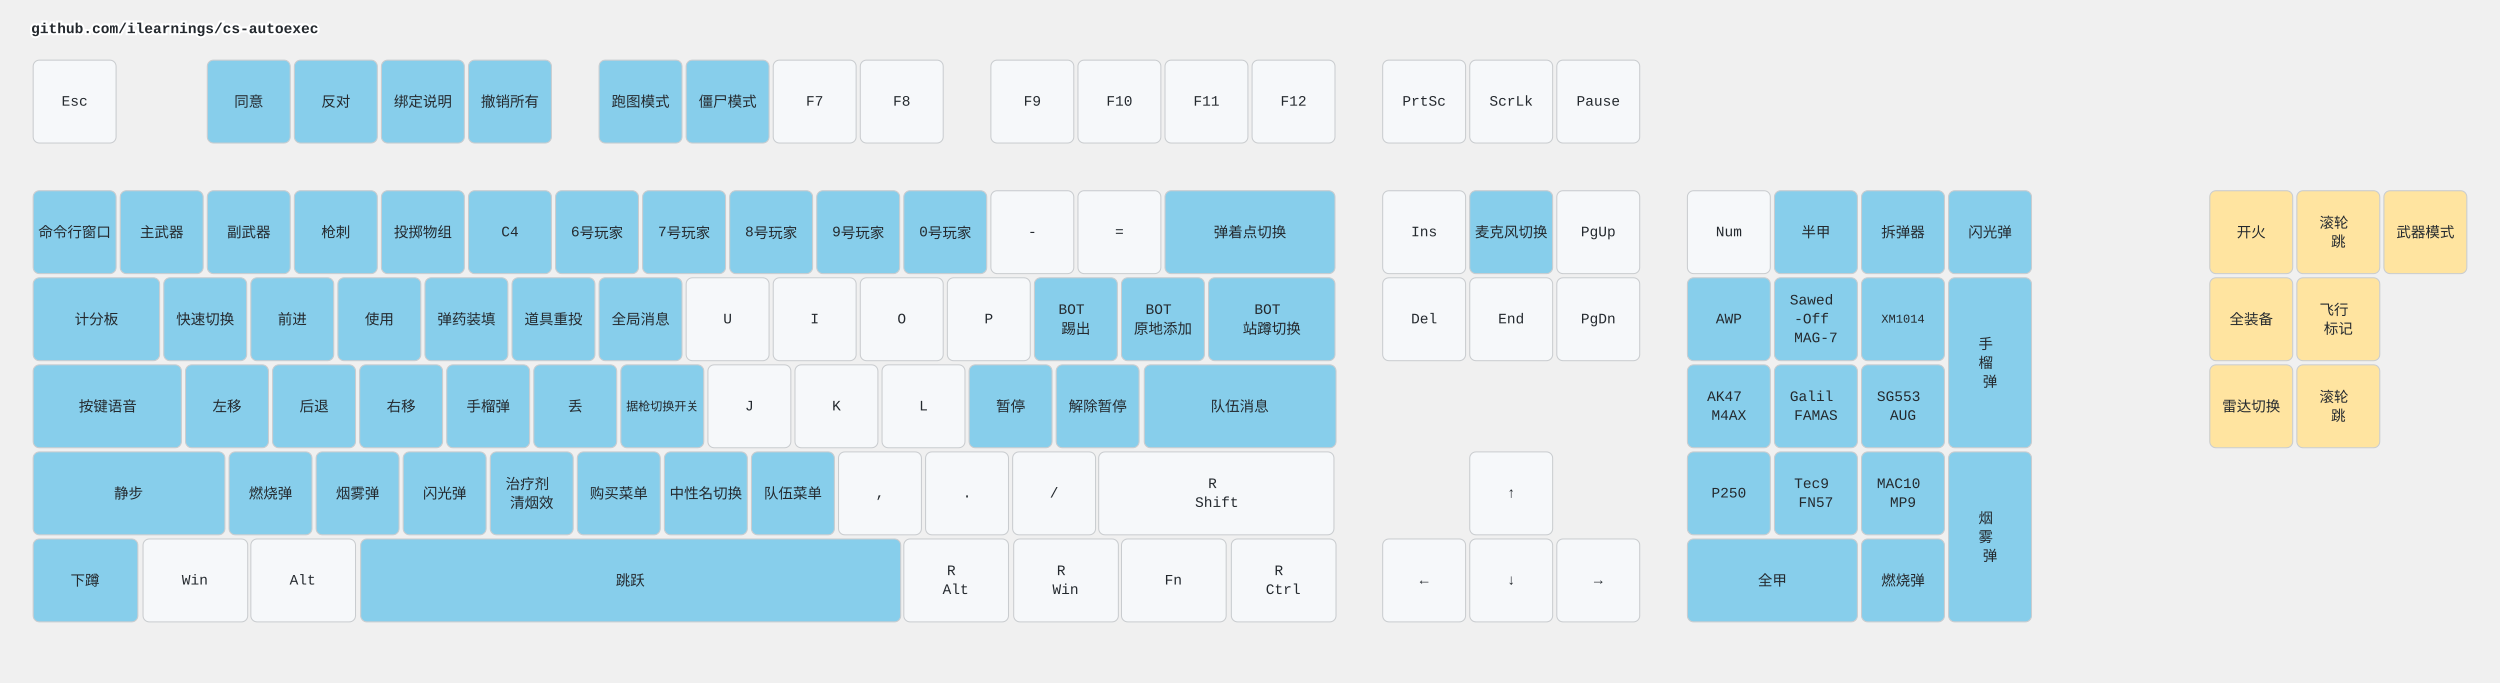
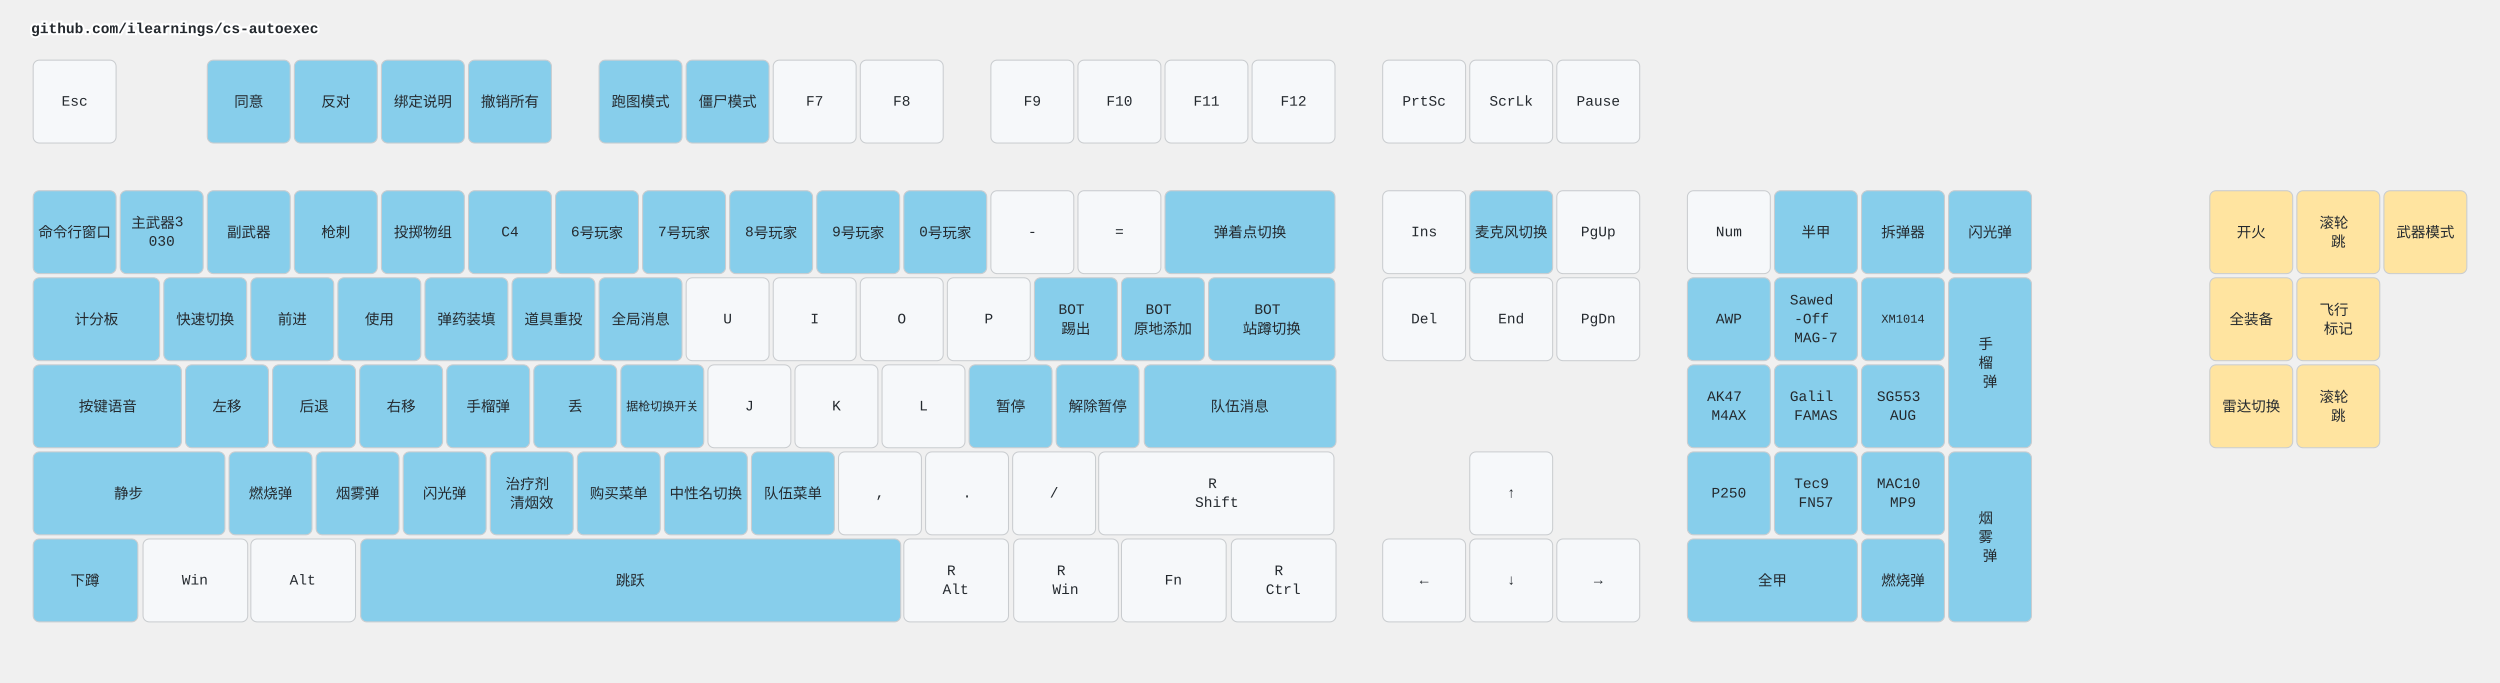
<svg xmlns="http://www.w3.org/2000/svg" width="2412" height="658" viewBox="0 0 2412 658" class="keymap">
  <style>/* inherit to force styles through use tags */
svg path {
    fill: inherit;
}

/* font and background color specifications */
svg.keymap {
    font-family: SFMono-Regular,Consolas,Liberation Mono,Menlo,monospace;
    font-size: 14px;
    font-kerning: normal;
    text-rendering: optimizeLegibility;
    fill: #24292e;
}

/* default key styling */
rect.key {
    fill: #f6f8fa;
}

rect.key, rect.combo {
    stroke: #c9cccf;
    stroke-width: 1;
}

/* default key side styling, only used is draw_key_sides is set */
rect.side {
    filter: brightness(90%);
}

/* color accent for combo boxes */
rect.combo, rect.combo-separate {
    fill: #cdf;
}

/* color accent for held keys */
rect.held, rect.combo.held {
    fill: #fdd;
}

/* color accent for ghost (optional) keys */
rect.ghost, rect.combo.ghost {
    stroke-dasharray: 4, 4;
    stroke-width: 2;
}

text {
    text-anchor: middle;
    dominant-baseline: middle;
}

/* styling for layer labels */
text.label {
    font-weight: bold;
    text-anchor: start;
    stroke: white;
    stroke-width: 4;
    paint-order: stroke;
}

/* styling for optional footer */
text.footer {
    text-anchor: end;
    dominant-baseline: auto;
    stroke: white;
    stroke-width: 4;
    paint-order: stroke;
}

/* styling for combo tap, and key non-tap label text */
text.combo, text.hold, text.shifted, text.left, text.right, text.tl, text.tr, text.bl, text.br {
    font-size: 11px;
}

text.hold, text.bl, text.br {
    text-anchor: middle;
    dominant-baseline: auto;
}

text.shifted, text.tl, text.tr {
    text-anchor: middle;
    dominant-baseline: hanging;
}

text.left, text.tl, text.bl {
    text-anchor: start;
}

text.right, text.tr, text.br {
    text-anchor: end;
}

text.layer-activator {
    text-decoration: underline;
}

/* styling for hold/shifted label text in combo box */
text.combo.hold, text.combo.shifted, text.combo.left, text.combo.right {
    font-size: 8px;
}

/* lighter symbol for transparent keys */
text.trans {
    fill: #7b7e81;
}

/* styling for combo dendrons */
path.combo {
    stroke-width: 1;
    stroke: gray;
    fill: none;
}

/* Start Tabler Icons Cleanup */
/* cannot use height/width with glyphs */
.icon-tabler &gt; path {
    fill: inherit;
    stroke: inherit;
    stroke-width: 2;
}
/* hide tabler's default box */
.icon-tabler &gt; path[stroke="none"][fill="none"] {
    visibility: hidden;
}
/* End Tabler Icons Cleanup */

.key .legend {
  font-weight: bold;
}
rect.key.bound {
  fill: #87CEEB;
}
rect.key.mouse {
  fill: #FFE4A0;
}
</style>
  <g transform="translate(30, 0)" class="layer-github.com/ilearnings/cs-autoexec">
    <text x="0" y="28" class="label" id="github.comilearningscs-autoexec">github.com/ilearnings/cs-autoexec</text>
    <g transform="translate(0, 56)">
      <g transform="translate(42, 42)" class="key keypos-0">
        <rect rx="6" ry="6" x="-40" y="-40" width="80" height="80" class="key" />
        <text x="0" y="0" class="key tap">Esc</text>
      </g>
      <g transform="translate(210, 42)" class="key bound keypos-1">
        <rect rx="6" ry="6" x="-40" y="-40" width="80" height="80" class="key bound" />
        <text x="0" y="0" class="key bound tap">同意</text>
      </g>
      <g transform="translate(294, 42)" class="key bound keypos-2">
        <rect rx="6" ry="6" x="-40" y="-40" width="80" height="80" class="key bound" />
        <text x="0" y="0" class="key bound tap">反对</text>
      </g>
      <g transform="translate(378, 42)" class="key bound keypos-3">
        <rect rx="6" ry="6" x="-40" y="-40" width="80" height="80" class="key bound" />
        <text x="0" y="0" class="key bound tap">绑定说明</text>
      </g>
      <g transform="translate(462, 42)" class="key bound keypos-4">
        <rect rx="6" ry="6" x="-40" y="-40" width="80" height="80" class="key bound" />
        <text x="0" y="0" class="key bound tap">撤销所有</text>
      </g>
      <g transform="translate(588, 42)" class="key bound keypos-5">
        <rect rx="6" ry="6" x="-40" y="-40" width="80" height="80" class="key bound" />
        <text x="0" y="0" class="key bound tap">跑图模式</text>
      </g>
      <g transform="translate(672, 42)" class="key bound keypos-6">
        <rect rx="6" ry="6" x="-40" y="-40" width="80" height="80" class="key bound" />
        <text x="0" y="0" class="key bound tap">僵尸模式</text>
      </g>
      <g transform="translate(756, 42)" class="key keypos-7">
        <rect rx="6" ry="6" x="-40" y="-40" width="80" height="80" class="key" />
        <text x="0" y="0" class="key tap">F7</text>
      </g>
      <g transform="translate(840, 42)" class="key keypos-8">
        <rect rx="6" ry="6" x="-40" y="-40" width="80" height="80" class="key" />
        <text x="0" y="0" class="key tap">F8</text>
      </g>
      <g transform="translate(966, 42)" class="key keypos-9">
        <rect rx="6" ry="6" x="-40" y="-40" width="80" height="80" class="key" />
        <text x="0" y="0" class="key tap">F9</text>
      </g>
      <g transform="translate(1050, 42)" class="key keypos-10">
        <rect rx="6" ry="6" x="-40" y="-40" width="80" height="80" class="key" />
        <text x="0" y="0" class="key tap">F10</text>
      </g>
      <g transform="translate(1134, 42)" class="key keypos-11">
        <rect rx="6" ry="6" x="-40" y="-40" width="80" height="80" class="key" />
        <text x="0" y="0" class="key tap">F11</text>
      </g>
      <g transform="translate(1218, 42)" class="key keypos-12">
        <rect rx="6" ry="6" x="-40" y="-40" width="80" height="80" class="key" />
        <text x="0" y="0" class="key tap">F12</text>
      </g>
      <g transform="translate(1344, 42)" class="key keypos-13">
        <rect rx="6" ry="6" x="-40" y="-40" width="80" height="80" class="key" />
        <text x="0" y="0" class="key tap">PrtSc</text>
      </g>
      <g transform="translate(1428, 42)" class="key keypos-14">
        <rect rx="6" ry="6" x="-40" y="-40" width="80" height="80" class="key" />
        <text x="0" y="0" class="key tap">ScrLk</text>
      </g>
      <g transform="translate(1512, 42)" class="key keypos-15">
        <rect rx="6" ry="6" x="-40" y="-40" width="80" height="80" class="key" />
        <text x="0" y="0" class="key tap">Pause</text>
      </g>
      <g transform="translate(42, 168)" class="key bound keypos-16">
        <rect rx="6" ry="6" x="-40" y="-40" width="80" height="80" class="key bound" />
        <text x="0" y="0" class="key bound tap">命令行窗口</text>
      </g>
      <g transform="translate(126, 168)" class="key bound keypos-17">
        <rect rx="6" ry="6" x="-40" y="-40" width="80" height="80" class="key bound" />
-         <text x="0" y="0" class="key bound tap">主武器</text>
+         <text x="0" y="0" class="key bound tap">
+           <tspan x="0" dy="-0.65em">主武器3</tspan>
+           <tspan x="0" dy="1.3em">030</tspan>
+         </text>
      </g>
      <g transform="translate(210, 168)" class="key bound keypos-18">
        <rect rx="6" ry="6" x="-40" y="-40" width="80" height="80" class="key bound" />
        <text x="0" y="0" class="key bound tap">副武器</text>
      </g>
      <g transform="translate(294, 168)" class="key bound keypos-19">
        <rect rx="6" ry="6" x="-40" y="-40" width="80" height="80" class="key bound" />
        <text x="0" y="0" class="key bound tap">枪刺</text>
      </g>
      <g transform="translate(378, 168)" class="key bound keypos-20">
        <rect rx="6" ry="6" x="-40" y="-40" width="80" height="80" class="key bound" />
        <text x="0" y="0" class="key bound tap">投掷物组</text>
      </g>
      <g transform="translate(462, 168)" class="key bound keypos-21">
        <rect rx="6" ry="6" x="-40" y="-40" width="80" height="80" class="key bound" />
        <text x="0" y="0" class="key bound tap">C4</text>
      </g>
      <g transform="translate(546, 168)" class="key bound keypos-22">
        <rect rx="6" ry="6" x="-40" y="-40" width="80" height="80" class="key bound" />
        <text x="0" y="0" class="key bound tap">6号玩家</text>
      </g>
      <g transform="translate(630, 168)" class="key bound keypos-23">
        <rect rx="6" ry="6" x="-40" y="-40" width="80" height="80" class="key bound" />
        <text x="0" y="0" class="key bound tap">7号玩家</text>
      </g>
      <g transform="translate(714, 168)" class="key bound keypos-24">
        <rect rx="6" ry="6" x="-40" y="-40" width="80" height="80" class="key bound" />
        <text x="0" y="0" class="key bound tap">8号玩家</text>
      </g>
      <g transform="translate(798, 168)" class="key bound keypos-25">
        <rect rx="6" ry="6" x="-40" y="-40" width="80" height="80" class="key bound" />
        <text x="0" y="0" class="key bound tap">9号玩家</text>
      </g>
      <g transform="translate(882, 168)" class="key bound keypos-26">
        <rect rx="6" ry="6" x="-40" y="-40" width="80" height="80" class="key bound" />
        <text x="0" y="0" class="key bound tap">0号玩家</text>
      </g>
      <g transform="translate(966, 168)" class="key keypos-27">
        <rect rx="6" ry="6" x="-40" y="-40" width="80" height="80" class="key" />
        <text x="0" y="0" class="key tap">-</text>
      </g>
      <g transform="translate(1050, 168)" class="key keypos-28">
        <rect rx="6" ry="6" x="-40" y="-40" width="80" height="80" class="key" />
        <text x="0" y="0" class="key tap">=</text>
      </g>
      <g transform="translate(1176, 168)" class="key bound keypos-29">
        <rect rx="6" ry="6" x="-82" y="-40" width="164" height="80" class="key bound" />
        <text x="0" y="0" class="key bound tap">弹着点切换</text>
      </g>
      <g transform="translate(1344, 168)" class="key keypos-30">
        <rect rx="6" ry="6" x="-40" y="-40" width="80" height="80" class="key" />
        <text x="0" y="0" class="key tap">Ins</text>
      </g>
      <g transform="translate(1428, 168)" class="key bound keypos-31">
        <rect rx="6" ry="6" x="-40" y="-40" width="80" height="80" class="key bound" />
        <text x="0" y="0" class="key bound tap">麦克风切换</text>
      </g>
      <g transform="translate(1512, 168)" class="key keypos-32">
        <rect rx="6" ry="6" x="-40" y="-40" width="80" height="80" class="key" />
        <text x="0" y="0" class="key tap">PgUp</text>
      </g>
      <g transform="translate(1638, 168)" class="key keypos-33">
        <rect rx="6" ry="6" x="-40" y="-40" width="80" height="80" class="key" />
        <text x="0" y="0" class="key tap">Num</text>
      </g>
      <g transform="translate(1722, 168)" class="key bound keypos-34">
        <rect rx="6" ry="6" x="-40" y="-40" width="80" height="80" class="key bound" />
        <text x="0" y="0" class="key bound tap">半甲</text>
      </g>
      <g transform="translate(1806, 168)" class="key bound keypos-35">
        <rect rx="6" ry="6" x="-40" y="-40" width="80" height="80" class="key bound" />
        <text x="0" y="0" class="key bound tap">拆弹器</text>
      </g>
      <g transform="translate(1890, 168)" class="key bound keypos-36">
        <rect rx="6" ry="6" x="-40" y="-40" width="80" height="80" class="key bound" />
        <text x="0" y="0" class="key bound tap">闪光弹</text>
      </g>
      <g transform="translate(63, 252)" class="key bound keypos-37">
        <rect rx="6" ry="6" x="-61" y="-40" width="122" height="80" class="key bound" />
        <text x="0" y="0" class="key bound tap">计分板</text>
      </g>
      <g transform="translate(168, 252)" class="key bound keypos-38">
        <rect rx="6" ry="6" x="-40" y="-40" width="80" height="80" class="key bound" />
        <text x="0" y="0" class="key bound tap">快速切换</text>
      </g>
      <g transform="translate(252, 252)" class="key bound keypos-39">
        <rect rx="6" ry="6" x="-40" y="-40" width="80" height="80" class="key bound" />
        <text x="0" y="0" class="key bound tap">前进</text>
      </g>
      <g transform="translate(336, 252)" class="key bound keypos-40">
        <rect rx="6" ry="6" x="-40" y="-40" width="80" height="80" class="key bound" />
        <text x="0" y="0" class="key bound tap">使用</text>
      </g>
      <g transform="translate(420, 252)" class="key bound keypos-41">
        <rect rx="6" ry="6" x="-40" y="-40" width="80" height="80" class="key bound" />
        <text x="0" y="0" class="key bound tap">弹药装填</text>
      </g>
      <g transform="translate(504, 252)" class="key bound keypos-42">
        <rect rx="6" ry="6" x="-40" y="-40" width="80" height="80" class="key bound" />
        <text x="0" y="0" class="key bound tap">道具重投</text>
      </g>
      <g transform="translate(588, 252)" class="key bound keypos-43">
        <rect rx="6" ry="6" x="-40" y="-40" width="80" height="80" class="key bound" />
        <text x="0" y="0" class="key bound tap">全局消息</text>
      </g>
      <g transform="translate(672, 252)" class="key keypos-44">
        <rect rx="6" ry="6" x="-40" y="-40" width="80" height="80" class="key" />
        <text x="0" y="0" class="key tap">U</text>
      </g>
      <g transform="translate(756, 252)" class="key keypos-45">
        <rect rx="6" ry="6" x="-40" y="-40" width="80" height="80" class="key" />
        <text x="0" y="0" class="key tap">I</text>
      </g>
      <g transform="translate(840, 252)" class="key keypos-46">
        <rect rx="6" ry="6" x="-40" y="-40" width="80" height="80" class="key" />
        <text x="0" y="0" class="key tap">O</text>
      </g>
      <g transform="translate(924, 252)" class="key keypos-47">
        <rect rx="6" ry="6" x="-40" y="-40" width="80" height="80" class="key" />
        <text x="0" y="0" class="key tap">P</text>
      </g>
      <g transform="translate(1008, 252)" class="key bound keypos-48">
        <rect rx="6" ry="6" x="-40" y="-40" width="80" height="80" class="key bound" />
        <text x="0" y="0" class="key bound tap">
          <tspan x="0" dy="-0.65em">BOT</tspan>
          <tspan x="0" dy="1.3em">踢出</tspan>
        </text>
      </g>
      <g transform="translate(1092, 252)" class="key bound keypos-49">
        <rect rx="6" ry="6" x="-40" y="-40" width="80" height="80" class="key bound" />
        <text x="0" y="0" class="key bound tap">
          <tspan x="0" dy="-0.65em">BOT</tspan>
          <tspan x="0" dy="1.3em">原地添加</tspan>
        </text>
      </g>
      <g transform="translate(1197, 252)" class="key bound keypos-50">
        <rect rx="6" ry="6" x="-61" y="-40" width="122" height="80" class="key bound" />
        <text x="0" y="0" class="key bound tap">
          <tspan x="0" dy="-0.65em">BOT</tspan>
          <tspan x="0" dy="1.3em">站蹲切换</tspan>
        </text>
      </g>
      <g transform="translate(1344, 252)" class="key keypos-51">
        <rect rx="6" ry="6" x="-40" y="-40" width="80" height="80" class="key" />
        <text x="0" y="0" class="key tap">Del</text>
      </g>
      <g transform="translate(1428, 252)" class="key keypos-52">
        <rect rx="6" ry="6" x="-40" y="-40" width="80" height="80" class="key" />
        <text x="0" y="0" class="key tap">End</text>
      </g>
      <g transform="translate(1512, 252)" class="key keypos-53">
        <rect rx="6" ry="6" x="-40" y="-40" width="80" height="80" class="key" />
        <text x="0" y="0" class="key tap">PgDn</text>
      </g>
      <g transform="translate(1638, 252)" class="key bound keypos-54">
        <rect rx="6" ry="6" x="-40" y="-40" width="80" height="80" class="key bound" />
        <text x="0" y="0" class="key bound tap">AWP</text>
      </g>
      <g transform="translate(1722, 252)" class="key bound keypos-55">
        <rect rx="6" ry="6" x="-40" y="-40" width="80" height="80" class="key bound" />
        <text x="0" y="0" class="key bound tap">
          <tspan x="0" dy="-1.3em">Sawed</tspan>
          <tspan x="0" dy="1.3em">-Off</tspan>
          <tspan x="0" dy="1.3em">MAG-7</tspan>
        </text>
      </g>
      <g transform="translate(1806, 252)" class="key bound keypos-56">
        <rect rx="6" ry="6" x="-40" y="-40" width="80" height="80" class="key bound" />
        <text x="0" y="0" class="key bound tap">
          <tspan style="font-size: 83%">XM1014</tspan>
        </text>
      </g>
      <g transform="translate(1890, 294)" class="key bound keypos-57">
        <rect rx="6" ry="6" x="-40" y="-82" width="80" height="164" class="key bound" />
        <text x="0" y="0" class="key bound tap">
          <tspan x="0" dy="-1.3em">手</tspan>
          <tspan x="0" dy="1.3em">榴</tspan>
          <tspan x="0" dy="1.3em">弹</tspan>
        </text>
      </g>
      <g transform="translate(74, 336)" class="key bound keypos-58">
        <rect rx="6" ry="6" x="-72" y="-40" width="143" height="80" class="key bound" />
        <text x="0" y="0" class="key bound tap">按键语音</text>
      </g>
      <g transform="translate(189, 336)" class="key bound keypos-59">
        <rect rx="6" ry="6" x="-40" y="-40" width="80" height="80" class="key bound" />
        <text x="0" y="0" class="key bound tap">左移</text>
      </g>
      <g transform="translate(273, 336)" class="key bound keypos-60">
        <rect rx="6" ry="6" x="-40" y="-40" width="80" height="80" class="key bound" />
        <text x="0" y="0" class="key bound tap">后退</text>
      </g>
      <g transform="translate(357, 336)" class="key bound keypos-61">
        <rect rx="6" ry="6" x="-40" y="-40" width="80" height="80" class="key bound" />
        <text x="0" y="0" class="key bound tap">右移</text>
      </g>
      <g transform="translate(441, 336)" class="key bound keypos-62">
        <rect rx="6" ry="6" x="-40" y="-40" width="80" height="80" class="key bound" />
        <text x="0" y="0" class="key bound tap">手榴弹</text>
      </g>
      <g transform="translate(525, 336)" class="key bound keypos-63">
        <rect rx="6" ry="6" x="-40" y="-40" width="80" height="80" class="key bound" />
        <text x="0" y="0" class="key bound tap">丢</text>
      </g>
      <g transform="translate(609, 336)" class="key bound keypos-64">
        <rect rx="6" ry="6" x="-40" y="-40" width="80" height="80" class="key bound" />
        <text x="0" y="0" class="key bound tap">
          <tspan style="font-size: 83%">据枪切换开关</tspan>
        </text>
      </g>
      <g transform="translate(693, 336)" class="key keypos-65">
        <rect rx="6" ry="6" x="-40" y="-40" width="80" height="80" class="key" />
        <text x="0" y="0" class="key tap">J</text>
      </g>
      <g transform="translate(777, 336)" class="key keypos-66">
        <rect rx="6" ry="6" x="-40" y="-40" width="80" height="80" class="key" />
        <text x="0" y="0" class="key tap">K</text>
      </g>
      <g transform="translate(861, 336)" class="key keypos-67">
        <rect rx="6" ry="6" x="-40" y="-40" width="80" height="80" class="key" />
        <text x="0" y="0" class="key tap">L</text>
      </g>
      <g transform="translate(945, 336)" class="key bound keypos-68">
        <rect rx="6" ry="6" x="-40" y="-40" width="80" height="80" class="key bound" />
        <text x="0" y="0" class="key bound tap">暂停</text>
      </g>
      <g transform="translate(1029, 336)" class="key bound keypos-69">
        <rect rx="6" ry="6" x="-40" y="-40" width="80" height="80" class="key bound" />
        <text x="0" y="0" class="key bound tap">解除暂停</text>
      </g>
      <g transform="translate(1166, 336)" class="key bound keypos-70">
        <rect rx="6" ry="6" x="-92" y="-40" width="185" height="80" class="key bound" />
        <text x="0" y="0" class="key bound tap">队伍消息</text>
      </g>
      <g transform="translate(1638, 336)" class="key bound keypos-71">
        <rect rx="6" ry="6" x="-40" y="-40" width="80" height="80" class="key bound" />
        <text x="0" y="0" class="key bound tap">
          <tspan x="0" dy="-0.65em">AK47</tspan>
          <tspan x="0" dy="1.3em">M4AX</tspan>
        </text>
      </g>
      <g transform="translate(1722, 336)" class="key bound keypos-72">
        <rect rx="6" ry="6" x="-40" y="-40" width="80" height="80" class="key bound" />
        <text x="0" y="0" class="key bound tap">
          <tspan x="0" dy="-0.65em">Galil</tspan>
          <tspan x="0" dy="1.3em">FAMAS</tspan>
        </text>
      </g>
      <g transform="translate(1806, 336)" class="key bound keypos-73">
        <rect rx="6" ry="6" x="-40" y="-40" width="80" height="80" class="key bound" />
        <text x="0" y="0" class="key bound tap">
          <tspan x="0" dy="-0.65em">SG553</tspan>
          <tspan x="0" dy="1.3em">AUG</tspan>
        </text>
      </g>
      <g transform="translate(94, 420)" class="key bound keypos-74">
        <rect rx="6" ry="6" x="-92" y="-40" width="185" height="80" class="key bound" />
        <text x="0" y="0" class="key bound tap">静步</text>
      </g>
      <g transform="translate(231, 420)" class="key bound keypos-75">
        <rect rx="6" ry="6" x="-40" y="-40" width="80" height="80" class="key bound" />
        <text x="0" y="0" class="key bound tap">燃烧弹</text>
      </g>
      <g transform="translate(315, 420)" class="key bound keypos-76">
        <rect rx="6" ry="6" x="-40" y="-40" width="80" height="80" class="key bound" />
        <text x="0" y="0" class="key bound tap">烟雾弹</text>
      </g>
      <g transform="translate(399, 420)" class="key bound keypos-77">
        <rect rx="6" ry="6" x="-40" y="-40" width="80" height="80" class="key bound" />
        <text x="0" y="0" class="key bound tap">闪光弹</text>
      </g>
      <g transform="translate(483, 420)" class="key bound keypos-78">
        <rect rx="6" ry="6" x="-40" y="-40" width="80" height="80" class="key bound" />
        <text x="0" y="0" class="key bound tap">
          <tspan x="0" dy="-0.65em">治疗剂</tspan>
          <tspan x="0" dy="1.3em">清烟效</tspan>
        </text>
      </g>
      <g transform="translate(567, 420)" class="key bound keypos-79">
        <rect rx="6" ry="6" x="-40" y="-40" width="80" height="80" class="key bound" />
        <text x="0" y="0" class="key bound tap">购买菜单</text>
      </g>
      <g transform="translate(651, 420)" class="key bound keypos-80">
        <rect rx="6" ry="6" x="-40" y="-40" width="80" height="80" class="key bound" />
        <text x="0" y="0" class="key bound tap">中性名切换</text>
      </g>
      <g transform="translate(735, 420)" class="key bound keypos-81">
        <rect rx="6" ry="6" x="-40" y="-40" width="80" height="80" class="key bound" />
        <text x="0" y="0" class="key bound tap">队伍菜单</text>
      </g>
      <g transform="translate(819, 420)" class="key keypos-82">
        <rect rx="6" ry="6" x="-40" y="-40" width="80" height="80" class="key" />
        <text x="0" y="0" class="key tap">,</text>
      </g>
      <g transform="translate(903, 420)" class="key keypos-83">
        <rect rx="6" ry="6" x="-40" y="-40" width="80" height="80" class="key" />
        <text x="0" y="0" class="key tap">.</text>
      </g>
      <g transform="translate(987, 420)" class="key keypos-84">
        <rect rx="6" ry="6" x="-40" y="-40" width="80" height="80" class="key" />
        <text x="0" y="0" class="key tap">/</text>
      </g>
      <g transform="translate(1144, 420)" class="key keypos-85">
        <rect rx="6" ry="6" x="-114" y="-40" width="227" height="80" class="key" />
        <text x="0" y="0" class="key tap">
          <tspan x="0" dy="-0.65em">R</tspan>
          <tspan x="0" dy="1.3em">Shift</tspan>
        </text>
      </g>
      <g transform="translate(1428, 420)" class="key keypos-86">
        <rect rx="6" ry="6" x="-40" y="-40" width="80" height="80" class="key" />
        <text x="0" y="0" class="key tap">↑</text>
      </g>
      <g transform="translate(1638, 420)" class="key bound keypos-87">
        <rect rx="6" ry="6" x="-40" y="-40" width="80" height="80" class="key bound" />
        <text x="0" y="0" class="key bound tap">P250</text>
      </g>
      <g transform="translate(1722, 420)" class="key bound keypos-88">
        <rect rx="6" ry="6" x="-40" y="-40" width="80" height="80" class="key bound" />
        <text x="0" y="0" class="key bound tap">
          <tspan x="0" dy="-0.65em">Tec9</tspan>
          <tspan x="0" dy="1.3em">FN57</tspan>
        </text>
      </g>
      <g transform="translate(1806, 420)" class="key bound keypos-89">
        <rect rx="6" ry="6" x="-40" y="-40" width="80" height="80" class="key bound" />
        <text x="0" y="0" class="key bound tap">
          <tspan x="0" dy="-0.65em">MAC10</tspan>
          <tspan x="0" dy="1.3em">MP9</tspan>
        </text>
      </g>
      <g transform="translate(1890, 462)" class="key bound keypos-90">
        <rect rx="6" ry="6" x="-40" y="-82" width="80" height="164" class="key bound" />
        <text x="0" y="0" class="key bound tap">
          <tspan x="0" dy="-1.3em">烟</tspan>
          <tspan x="0" dy="1.3em">雾</tspan>
          <tspan x="0" dy="1.3em">弹</tspan>
        </text>
      </g>
      <g transform="translate(52, 504)" class="key bound keypos-91">
        <rect rx="6" ry="6" x="-50" y="-40" width="101" height="80" class="key bound" />
        <text x="0" y="0" class="key bound tap">下蹲</text>
      </g>
      <g transform="translate(158, 504)" class="key keypos-92">
        <rect rx="6" ry="6" x="-50" y="-40" width="101" height="80" class="key" />
        <text x="0" y="0" class="key tap">Win</text>
      </g>
      <g transform="translate(262, 504)" class="key keypos-93">
        <rect rx="6" ry="6" x="-50" y="-40" width="101" height="80" class="key" />
        <text x="0" y="0" class="key tap">Alt</text>
      </g>
      <g transform="translate(578, 504)" class="key bound keypos-94">
        <rect rx="6" ry="6" x="-260" y="-40" width="521" height="80" class="key bound" />
        <text x="0" y="0" class="key bound tap">跳跃</text>
      </g>
      <g transform="translate(892, 504)" class="key keypos-95">
        <rect rx="6" ry="6" x="-50" y="-40" width="101" height="80" class="key" />
        <text x="0" y="0" class="key tap">
          <tspan x="0" dy="-0.65em">R</tspan>
          <tspan x="0" dy="1.3em">Alt</tspan>
        </text>
      </g>
      <g transform="translate(998, 504)" class="key keypos-96">
        <rect rx="6" ry="6" x="-50" y="-40" width="101" height="80" class="key" />
        <text x="0" y="0" class="key tap">
          <tspan x="0" dy="-0.65em">R</tspan>
          <tspan x="0" dy="1.3em">Win</tspan>
        </text>
      </g>
      <g transform="translate(1102, 504)" class="key keypos-97">
        <rect rx="6" ry="6" x="-50" y="-40" width="101" height="80" class="key" />
        <text x="0" y="0" class="key tap">Fn</text>
      </g>
      <g transform="translate(1208, 504)" class="key keypos-98">
        <rect rx="6" ry="6" x="-50" y="-40" width="101" height="80" class="key" />
        <text x="0" y="0" class="key tap">
          <tspan x="0" dy="-0.65em">R</tspan>
          <tspan x="0" dy="1.3em">Ctrl</tspan>
        </text>
      </g>
      <g transform="translate(1344, 504)" class="key keypos-99">
        <rect rx="6" ry="6" x="-40" y="-40" width="80" height="80" class="key" />
        <text x="0" y="0" class="key tap">←</text>
      </g>
      <g transform="translate(1428, 504)" class="key keypos-100">
        <rect rx="6" ry="6" x="-40" y="-40" width="80" height="80" class="key" />
        <text x="0" y="0" class="key tap">↓</text>
      </g>
      <g transform="translate(1512, 504)" class="key keypos-101">
        <rect rx="6" ry="6" x="-40" y="-40" width="80" height="80" class="key" />
        <text x="0" y="0" class="key tap">→</text>
      </g>
      <g transform="translate(1680, 504)" class="key bound keypos-102">
        <rect rx="6" ry="6" x="-82" y="-40" width="164" height="80" class="key bound" />
        <text x="0" y="0" class="key bound tap">全甲</text>
      </g>
      <g transform="translate(1806, 504)" class="key bound keypos-103">
        <rect rx="6" ry="6" x="-40" y="-40" width="80" height="80" class="key bound" />
        <text x="0" y="0" class="key bound tap">燃烧弹</text>
      </g>
      <g transform="translate(2142, 168)" class="key mouse keypos-104">
        <rect rx="6" ry="6" x="-40" y="-40" width="80" height="80" class="key mouse" />
        <text x="0" y="0" class="key mouse tap">开火</text>
      </g>
      <g transform="translate(2226, 168)" class="key mouse keypos-105">
        <rect rx="6" ry="6" x="-40" y="-40" width="80" height="80" class="key mouse" />
        <text x="0" y="0" class="key mouse tap">
          <tspan x="0" dy="-0.65em">滚轮</tspan>
          <tspan x="0" dy="1.3em">跳</tspan>
        </text>
      </g>
      <g transform="translate(2310, 168)" class="key mouse keypos-106">
        <rect rx="6" ry="6" x="-40" y="-40" width="80" height="80" class="key mouse" />
        <text x="0" y="0" class="key mouse tap">武器模式</text>
      </g>
      <g transform="translate(2142, 252)" class="key mouse keypos-107">
        <rect rx="6" ry="6" x="-40" y="-40" width="80" height="80" class="key mouse" />
        <text x="0" y="0" class="key mouse tap">全装备</text>
      </g>
      <g transform="translate(2226, 252)" class="key mouse keypos-108">
        <rect rx="6" ry="6" x="-40" y="-40" width="80" height="80" class="key mouse" />
        <text x="0" y="0" class="key mouse tap">
          <tspan x="0" dy="-0.65em">飞行</tspan>
          <tspan x="0" dy="1.3em">标记</tspan>
        </text>
      </g>
      <g transform="translate(2142, 336)" class="key mouse keypos-109">
        <rect rx="6" ry="6" x="-40" y="-40" width="80" height="80" class="key mouse" />
        <text x="0" y="0" class="key mouse tap">雷达切换</text>
      </g>
      <g transform="translate(2226, 336)" class="key mouse keypos-110">
        <rect rx="6" ry="6" x="-40" y="-40" width="80" height="80" class="key mouse" />
        <text x="0" y="0" class="key mouse tap">
          <tspan x="0" dy="-0.65em">滚轮</tspan>
          <tspan x="0" dy="1.3em">跳</tspan>
        </text>
      </g>
    </g>
  </g>
</svg>
